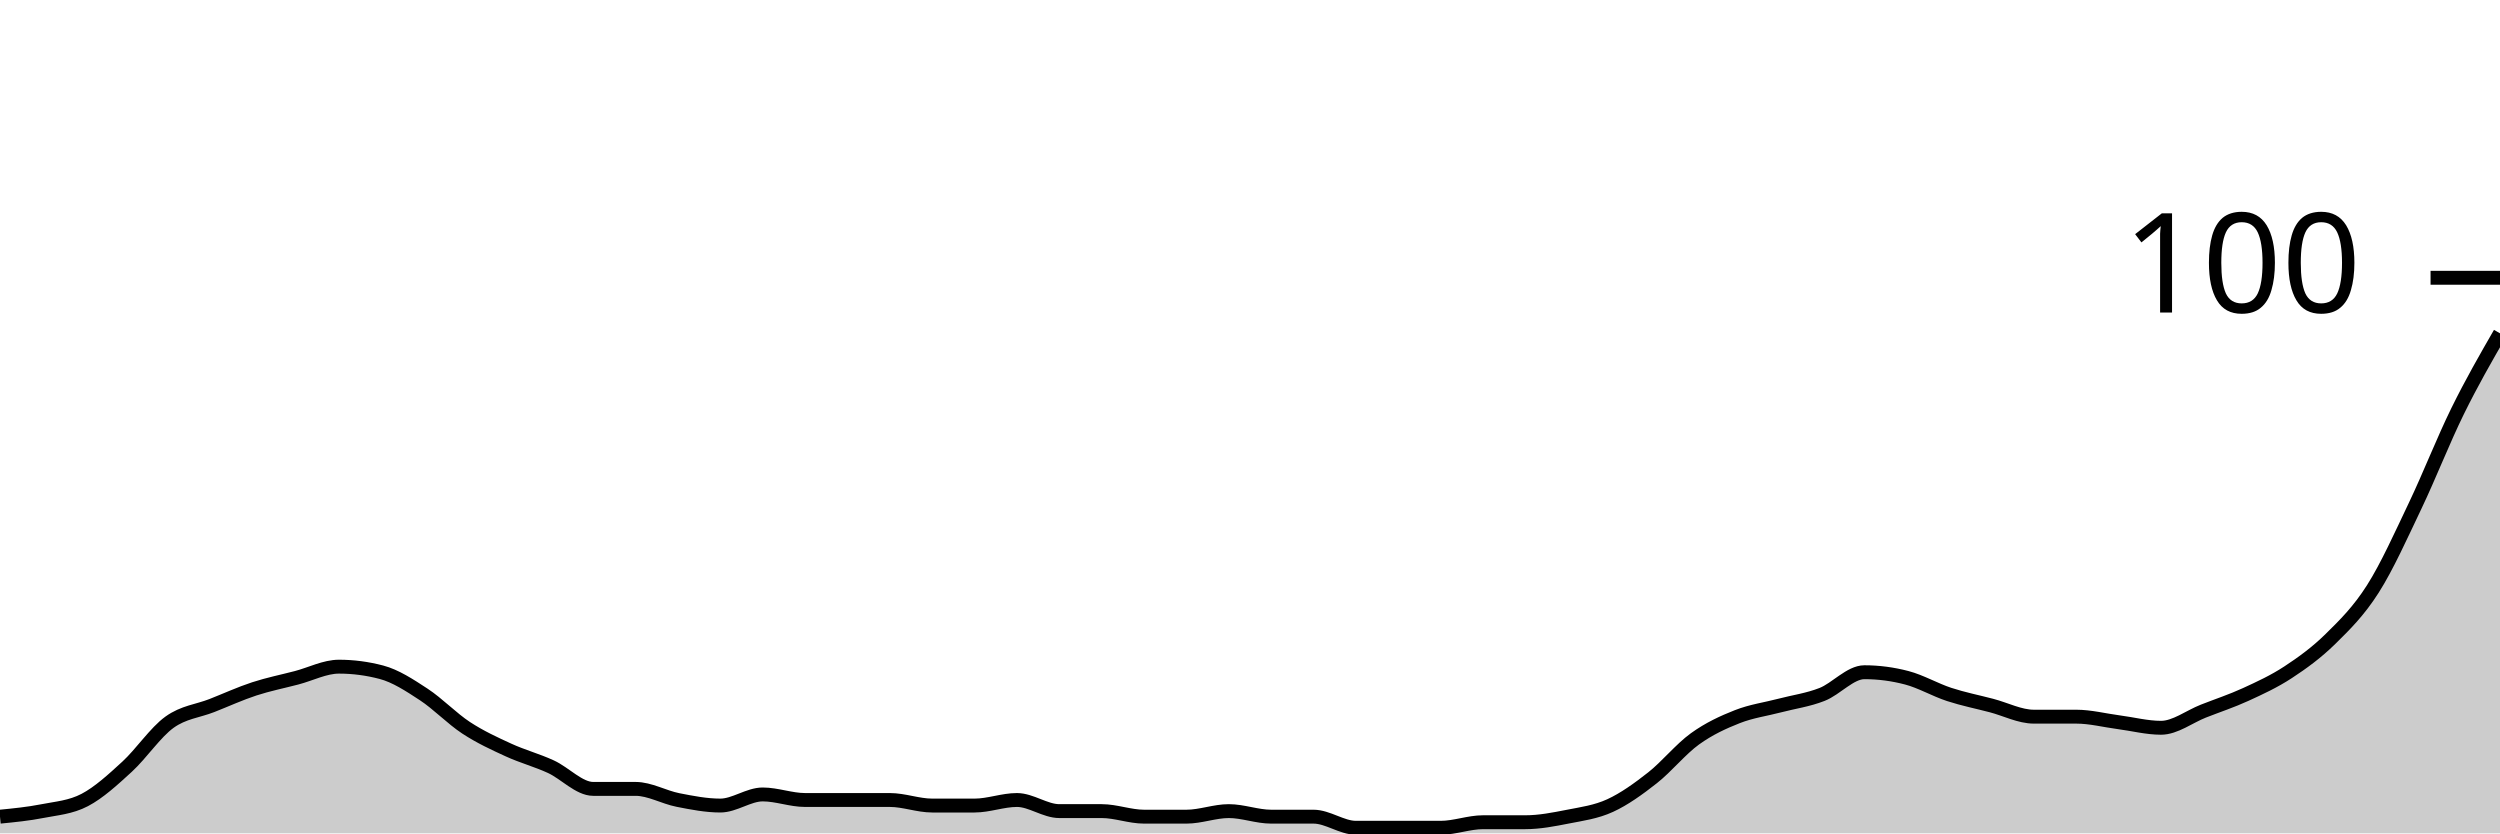
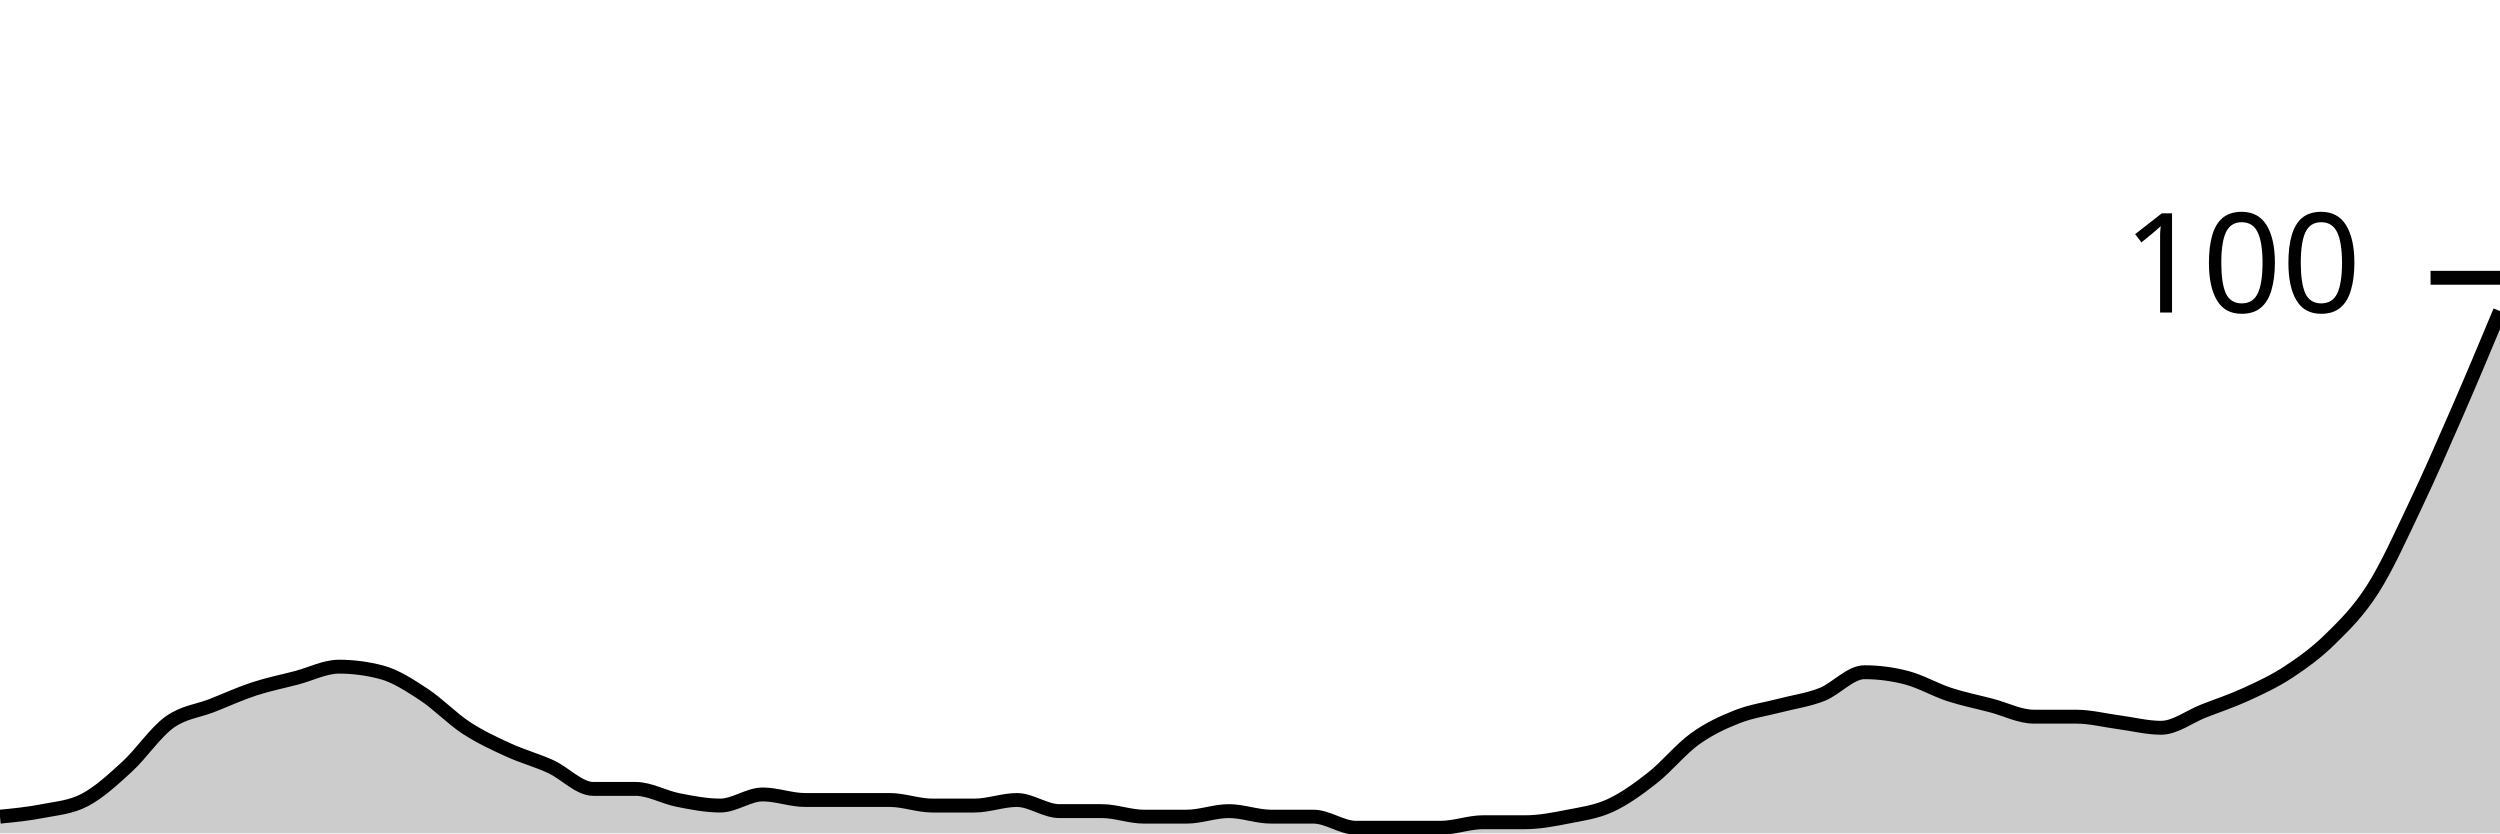
<svg xmlns="http://www.w3.org/2000/svg" viewBox="0 0 180 60">
  <g transform="translate(0,20)">
-     <path class="area" fill="rgba(0, 0, 0, 0.2)" d="M0,38.8C1.017,38.7,2.034,38.6,3.051,38.4C4.068,38.2,5.085,38.133,6.102,37.6C7.119,37.067,8.136,36.133,9.153,35.2C10.169,34.267,11.186,32.733,12.203,32C13.22,31.267,14.237,31.2,15.254,30.8C16.271,30.4,17.288,29.933,18.305,29.6C19.322,29.267,20.339,29.067,21.356,28.8C22.373,28.533,23.39,28,24.407,28C25.424,28,26.441,28.133,27.458,28.4C28.475,28.667,29.492,29.333,30.508,30C31.525,30.667,32.542,31.733,33.559,32.4C34.576,33.067,35.593,33.533,36.61,34C37.627,34.467,38.644,34.733,39.661,35.2C40.678,35.667,41.695,36.8,42.712,36.8C43.729,36.8,44.746,36.8,45.763,36.8C46.78,36.8,47.797,37.4,48.814,37.6C49.831,37.8,50.847,38,51.864,38C52.881,38,53.898,37.2,54.915,37.2C55.932,37.2,56.949,37.6,57.966,37.6C58.983,37.6,60,37.6,61.017,37.6C62.034,37.6,63.051,37.6,64.068,37.6C65.085,37.6,66.102,38,67.119,38C68.136,38,69.153,38,70.169,38C71.186,38,72.203,37.6,73.22,37.6C74.237,37.6,75.254,38.4,76.271,38.4C77.288,38.4,78.305,38.4,79.322,38.4C80.339,38.4,81.356,38.8,82.373,38.8C83.39,38.8,84.407,38.8,85.424,38.8C86.441,38.8,87.458,38.4,88.475,38.4C89.492,38.4,90.508,38.8,91.525,38.8C92.542,38.8,93.559,38.8,94.576,38.8C95.593,38.8,96.61,39.6,97.627,39.6C98.644,39.6,99.661,39.6,100.678,39.6C101.695,39.6,102.712,39.6,103.729,39.6C104.746,39.6,105.763,39.2,106.78,39.2C107.797,39.2,108.814,39.2,109.831,39.2C110.847,39.2,111.864,39,112.881,38.8C113.898,38.6,114.915,38.467,115.932,38C116.949,37.533,117.966,36.8,118.983,36C120,35.2,121.017,33.933,122.034,33.2C123.051,32.467,124.068,32,125.085,31.6C126.102,31.2,127.119,31.067,128.136,30.8C129.153,30.533,130.169,30.4,131.186,30C132.203,29.6,133.22,28.4,134.237,28.4C135.254,28.4,136.271,28.533,137.288,28.8C138.305,29.067,139.322,29.667,140.339,30C141.356,30.333,142.373,30.533,143.39,30.8C144.407,31.067,145.424,31.6,146.441,31.6C147.458,31.6,148.475,31.6,149.492,31.6C150.508,31.6,151.525,31.867,152.542,32C153.559,32.133,154.576,32.4,155.593,32.4C156.61,32.4,157.627,31.6,158.644,31.2C159.661,30.8,160.678,30.467,161.695,30C162.712,29.533,163.729,29.067,164.746,28.4C165.763,27.733,166.78,27,167.797,26C168.814,25,169.831,24,170.847,22.4C171.864,20.8,172.881,18.533,173.898,16.4C174.915,14.267,175.932,11.667,176.949,9.6C177.966,7.533,178.983,5.767,180,4L180,40C178.983,40,177.966,40,176.949,40C175.932,40,174.915,40,173.898,40C172.881,40,171.864,40,170.847,40C169.831,40,168.814,40,167.797,40C166.78,40,165.763,40,164.746,40C163.729,40,162.712,40,161.695,40C160.678,40,159.661,40,158.644,40C157.627,40,156.61,40,155.593,40C154.576,40,153.559,40,152.542,40C151.525,40,150.508,40,149.492,40C148.475,40,147.458,40,146.441,40C145.424,40,144.407,40,143.39,40C142.373,40,141.356,40,140.339,40C139.322,40,138.305,40,137.288,40C136.271,40,135.254,40,134.237,40C133.22,40,132.203,40,131.186,40C130.169,40,129.153,40,128.136,40C127.119,40,126.102,40,125.085,40C124.068,40,123.051,40,122.034,40C121.017,40,120,40,118.983,40C117.966,40,116.949,40,115.932,40C114.915,40,113.898,40,112.881,40C111.864,40,110.847,40,109.831,40C108.814,40,107.797,40,106.78,40C105.763,40,104.746,40,103.729,40C102.712,40,101.695,40,100.678,40C99.661,40,98.644,40,97.627,40C96.61,40,95.593,40,94.576,40C93.559,40,92.542,40,91.525,40C90.508,40,89.492,40,88.475,40C87.458,40,86.441,40,85.424,40C84.407,40,83.39,40,82.373,40C81.356,40,80.339,40,79.322,40C78.305,40,77.288,40,76.271,40C75.254,40,74.237,40,73.22,40C72.203,40,71.186,40,70.169,40C69.153,40,68.136,40,67.119,40C66.102,40,65.085,40,64.068,40C63.051,40,62.034,40,61.017,40C60,40,58.983,40,57.966,40C56.949,40,55.932,40,54.915,40C53.898,40,52.881,40,51.864,40C50.847,40,49.831,40,48.814,40C47.797,40,46.78,40,45.763,40C44.746,40,43.729,40,42.712,40C41.695,40,40.678,40,39.661,40C38.644,40,37.627,40,36.61,40C35.593,40,34.576,40,33.559,40C32.542,40,31.525,40,30.508,40C29.492,40,28.475,40,27.458,40C26.441,40,25.424,40,24.407,40C23.39,40,22.373,40,21.356,40C20.339,40,19.322,40,18.305,40C17.288,40,16.271,40,15.254,40C14.237,40,13.22,40,12.203,40C11.186,40,10.169,40,9.153,40C8.136,40,7.119,40,6.102,40C5.085,40,4.068,40,3.051,40C2.034,40,1.017,40,0,40Z" />
-     <path class="line" stroke="black" fill="none" d="M0,38.8C1.017,38.7,2.034,38.6,3.051,38.4C4.068,38.2,5.085,38.133,6.102,37.6C7.119,37.067,8.136,36.133,9.153,35.2C10.169,34.267,11.186,32.733,12.203,32C13.22,31.267,14.237,31.2,15.254,30.8C16.271,30.4,17.288,29.933,18.305,29.6C19.322,29.267,20.339,29.067,21.356,28.8C22.373,28.533,23.39,28,24.407,28C25.424,28,26.441,28.133,27.458,28.4C28.475,28.667,29.492,29.333,30.508,30C31.525,30.667,32.542,31.733,33.559,32.4C34.576,33.067,35.593,33.533,36.61,34C37.627,34.467,38.644,34.733,39.661,35.2C40.678,35.667,41.695,36.8,42.712,36.8C43.729,36.8,44.746,36.8,45.763,36.8C46.78,36.8,47.797,37.4,48.814,37.6C49.831,37.8,50.847,38,51.864,38C52.881,38,53.898,37.2,54.915,37.2C55.932,37.2,56.949,37.6,57.966,37.6C58.983,37.6,60,37.6,61.017,37.6C62.034,37.6,63.051,37.6,64.068,37.6C65.085,37.6,66.102,38,67.119,38C68.136,38,69.153,38,70.169,38C71.186,38,72.203,37.6,73.22,37.6C74.237,37.6,75.254,38.4,76.271,38.4C77.288,38.4,78.305,38.4,79.322,38.4C80.339,38.4,81.356,38.8,82.373,38.8C83.39,38.8,84.407,38.8,85.424,38.8C86.441,38.8,87.458,38.4,88.475,38.4C89.492,38.4,90.508,38.8,91.525,38.8C92.542,38.8,93.559,38.8,94.576,38.8C95.593,38.8,96.61,39.6,97.627,39.6C98.644,39.6,99.661,39.6,100.678,39.6C101.695,39.6,102.712,39.6,103.729,39.6C104.746,39.6,105.763,39.2,106.78,39.2C107.797,39.2,108.814,39.2,109.831,39.2C110.847,39.2,111.864,39,112.881,38.8C113.898,38.6,114.915,38.467,115.932,38C116.949,37.533,117.966,36.8,118.983,36C120,35.2,121.017,33.933,122.034,33.2C123.051,32.467,124.068,32,125.085,31.6C126.102,31.2,127.119,31.067,128.136,30.8C129.153,30.533,130.169,30.4,131.186,30C132.203,29.6,133.22,28.4,134.237,28.4C135.254,28.4,136.271,28.533,137.288,28.8C138.305,29.067,139.322,29.667,140.339,30C141.356,30.333,142.373,30.533,143.39,30.8C144.407,31.067,145.424,31.6,146.441,31.6C147.458,31.6,148.475,31.6,149.492,31.6C150.508,31.6,151.525,31.867,152.542,32C153.559,32.133,154.576,32.4,155.593,32.4C156.61,32.4,157.627,31.6,158.644,31.2C159.661,30.8,160.678,30.467,161.695,30C162.712,29.533,163.729,29.067,164.746,28.4C165.763,27.733,166.78,27,167.797,26C168.814,25,169.831,24,170.847,22.4C171.864,20.8,172.881,18.533,173.898,16.4C174.915,14.267,175.932,11.667,176.949,9.6C177.966,7.533,178.983,5.767,180,4" />
+     <path class="area" fill="rgba(0, 0, 0, 0.2)" d="M0,38.8C1.017,38.7,2.034,38.6,3.051,38.4C4.068,38.2,5.085,38.133,6.102,37.6C7.119,37.067,8.136,36.133,9.153,35.2C10.169,34.267,11.186,32.733,12.203,32C13.22,31.267,14.237,31.2,15.254,30.8C16.271,30.4,17.288,29.933,18.305,29.6C19.322,29.267,20.339,29.067,21.356,28.8C22.373,28.533,23.39,28,24.407,28C25.424,28,26.441,28.133,27.458,28.4C28.475,28.667,29.492,29.333,30.508,30C31.525,30.667,32.542,31.733,33.559,32.4C34.576,33.067,35.593,33.533,36.61,34C37.627,34.467,38.644,34.733,39.661,35.2C40.678,35.667,41.695,36.8,42.712,36.8C43.729,36.8,44.746,36.8,45.763,36.8C46.78,36.8,47.797,37.4,48.814,37.6C49.831,37.8,50.847,38,51.864,38C52.881,38,53.898,37.2,54.915,37.2C55.932,37.2,56.949,37.6,57.966,37.6C58.983,37.6,60,37.6,61.017,37.6C62.034,37.6,63.051,37.6,64.068,37.6C65.085,37.6,66.102,38,67.119,38C68.136,38,69.153,38,70.169,38C71.186,38,72.203,37.6,73.22,37.6C74.237,37.6,75.254,38.4,76.271,38.4C77.288,38.4,78.305,38.4,79.322,38.4C80.339,38.4,81.356,38.8,82.373,38.8C83.39,38.8,84.407,38.8,85.424,38.8C86.441,38.8,87.458,38.4,88.475,38.4C89.492,38.4,90.508,38.8,91.525,38.8C92.542,38.8,93.559,38.8,94.576,38.8C95.593,38.8,96.61,39.6,97.627,39.6C98.644,39.6,99.661,39.6,100.678,39.6C101.695,39.6,102.712,39.6,103.729,39.6C104.746,39.6,105.763,39.2,106.78,39.2C107.797,39.2,108.814,39.2,109.831,39.2C110.847,39.2,111.864,39,112.881,38.8C113.898,38.6,114.915,38.467,115.932,38C116.949,37.533,117.966,36.8,118.983,36C120,35.2,121.017,33.933,122.034,33.2C123.051,32.467,124.068,32,125.085,31.6C126.102,31.2,127.119,31.067,128.136,30.8C129.153,30.533,130.169,30.4,131.186,30C132.203,29.6,133.22,28.4,134.237,28.4C135.254,28.4,136.271,28.533,137.288,28.8C138.305,29.067,139.322,29.667,140.339,30C141.356,30.333,142.373,30.533,143.39,30.8C144.407,31.067,145.424,31.6,146.441,31.6C147.458,31.6,148.475,31.6,149.492,31.6C150.508,31.6,151.525,31.867,152.542,32C153.559,32.133,154.576,32.4,155.593,32.4C156.61,32.4,157.627,31.6,158.644,31.2C159.661,30.8,160.678,30.467,161.695,30C162.712,29.533,163.729,29.067,164.746,28.4C165.763,27.733,166.78,27,167.797,26C168.814,25,169.831,24,170.847,22.4C171.864,20.8,172.881,18.533,173.898,16.4C174.915,14.267,175.932,11.933,176.949,9.6C177.966,7.267,178.983,4.833,180,2.4L180,40C178.983,40,177.966,40,176.949,40C175.932,40,174.915,40,173.898,40C172.881,40,171.864,40,170.847,40C169.831,40,168.814,40,167.797,40C166.78,40,165.763,40,164.746,40C163.729,40,162.712,40,161.695,40C160.678,40,159.661,40,158.644,40C157.627,40,156.61,40,155.593,40C154.576,40,153.559,40,152.542,40C151.525,40,150.508,40,149.492,40C148.475,40,147.458,40,146.441,40C145.424,40,144.407,40,143.39,40C142.373,40,141.356,40,140.339,40C139.322,40,138.305,40,137.288,40C136.271,40,135.254,40,134.237,40C133.22,40,132.203,40,131.186,40C130.169,40,129.153,40,128.136,40C127.119,40,126.102,40,125.085,40C124.068,40,123.051,40,122.034,40C121.017,40,120,40,118.983,40C117.966,40,116.949,40,115.932,40C114.915,40,113.898,40,112.881,40C111.864,40,110.847,40,109.831,40C108.814,40,107.797,40,106.78,40C105.763,40,104.746,40,103.729,40C102.712,40,101.695,40,100.678,40C99.661,40,98.644,40,97.627,40C96.61,40,95.593,40,94.576,40C93.559,40,92.542,40,91.525,40C90.508,40,89.492,40,88.475,40C87.458,40,86.441,40,85.424,40C84.407,40,83.39,40,82.373,40C81.356,40,80.339,40,79.322,40C78.305,40,77.288,40,76.271,40C75.254,40,74.237,40,73.22,40C72.203,40,71.186,40,70.169,40C69.153,40,68.136,40,67.119,40C66.102,40,65.085,40,64.068,40C63.051,40,62.034,40,61.017,40C60,40,58.983,40,57.966,40C56.949,40,55.932,40,54.915,40C53.898,40,52.881,40,51.864,40C50.847,40,49.831,40,48.814,40C47.797,40,46.78,40,45.763,40C44.746,40,43.729,40,42.712,40C41.695,40,40.678,40,39.661,40C38.644,40,37.627,40,36.61,40C35.593,40,34.576,40,33.559,40C32.542,40,31.525,40,30.508,40C29.492,40,28.475,40,27.458,40C26.441,40,25.424,40,24.407,40C23.39,40,22.373,40,21.356,40C20.339,40,19.322,40,18.305,40C17.288,40,16.271,40,15.254,40C14.237,40,13.22,40,12.203,40C11.186,40,10.169,40,9.153,40C8.136,40,7.119,40,6.102,40C5.085,40,4.068,40,3.051,40C2.034,40,1.017,40,0,40Z" />
+     <path class="line" stroke="black" fill="none" d="M0,38.8C1.017,38.7,2.034,38.6,3.051,38.4C4.068,38.2,5.085,38.133,6.102,37.6C7.119,37.067,8.136,36.133,9.153,35.2C10.169,34.267,11.186,32.733,12.203,32C13.22,31.267,14.237,31.2,15.254,30.8C16.271,30.4,17.288,29.933,18.305,29.6C19.322,29.267,20.339,29.067,21.356,28.8C22.373,28.533,23.39,28,24.407,28C25.424,28,26.441,28.133,27.458,28.4C28.475,28.667,29.492,29.333,30.508,30C31.525,30.667,32.542,31.733,33.559,32.4C34.576,33.067,35.593,33.533,36.61,34C37.627,34.467,38.644,34.733,39.661,35.2C40.678,35.667,41.695,36.8,42.712,36.8C43.729,36.8,44.746,36.8,45.763,36.8C46.78,36.8,47.797,37.4,48.814,37.6C49.831,37.8,50.847,38,51.864,38C52.881,38,53.898,37.2,54.915,37.2C55.932,37.2,56.949,37.6,57.966,37.6C58.983,37.6,60,37.6,61.017,37.6C62.034,37.6,63.051,37.6,64.068,37.6C65.085,37.6,66.102,38,67.119,38C68.136,38,69.153,38,70.169,38C71.186,38,72.203,37.6,73.22,37.6C74.237,37.6,75.254,38.4,76.271,38.4C77.288,38.4,78.305,38.4,79.322,38.4C80.339,38.4,81.356,38.8,82.373,38.8C83.39,38.8,84.407,38.8,85.424,38.8C86.441,38.8,87.458,38.4,88.475,38.4C89.492,38.4,90.508,38.8,91.525,38.8C92.542,38.8,93.559,38.8,94.576,38.8C95.593,38.8,96.61,39.6,97.627,39.6C98.644,39.6,99.661,39.6,100.678,39.6C101.695,39.6,102.712,39.6,103.729,39.6C104.746,39.6,105.763,39.2,106.78,39.2C107.797,39.2,108.814,39.2,109.831,39.2C110.847,39.2,111.864,39,112.881,38.8C113.898,38.6,114.915,38.467,115.932,38C116.949,37.533,117.966,36.8,118.983,36C120,35.2,121.017,33.933,122.034,33.2C123.051,32.467,124.068,32,125.085,31.6C126.102,31.2,127.119,31.067,128.136,30.8C129.153,30.533,130.169,30.4,131.186,30C132.203,29.6,133.22,28.4,134.237,28.4C135.254,28.4,136.271,28.533,137.288,28.8C138.305,29.067,139.322,29.667,140.339,30C141.356,30.333,142.373,30.533,143.39,30.8C144.407,31.067,145.424,31.6,146.441,31.6C147.458,31.6,148.475,31.6,149.492,31.6C150.508,31.6,151.525,31.867,152.542,32C153.559,32.133,154.576,32.4,155.593,32.4C156.61,32.4,157.627,31.6,158.644,31.2C159.661,30.8,160.678,30.467,161.695,30C162.712,29.533,163.729,29.067,164.746,28.4C165.763,27.733,166.78,27,167.797,26C168.814,25,169.831,24,170.847,22.4C171.864,20.8,172.881,18.533,173.898,16.4C174.915,14.267,175.932,11.933,176.949,9.6C177.966,7.267,178.983,4.833,180,2.4" />
    <path class="axis-ceiling" stroke-width="1" stroke="black" fill="none" d="M175,0L180,0" />
    <text class="axis-ceiling-label" font-family="sans-serif" text-anchor="end" font-size="10px" x="170" y="2.5">100</text>
  </g>
</svg>
